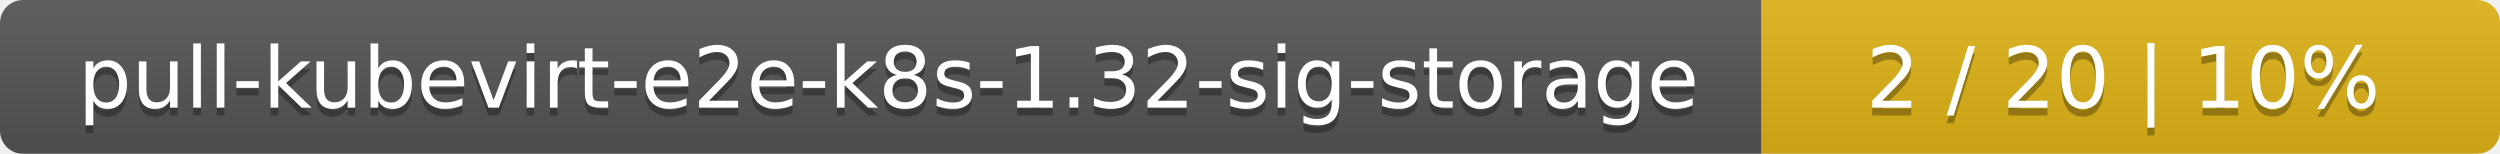
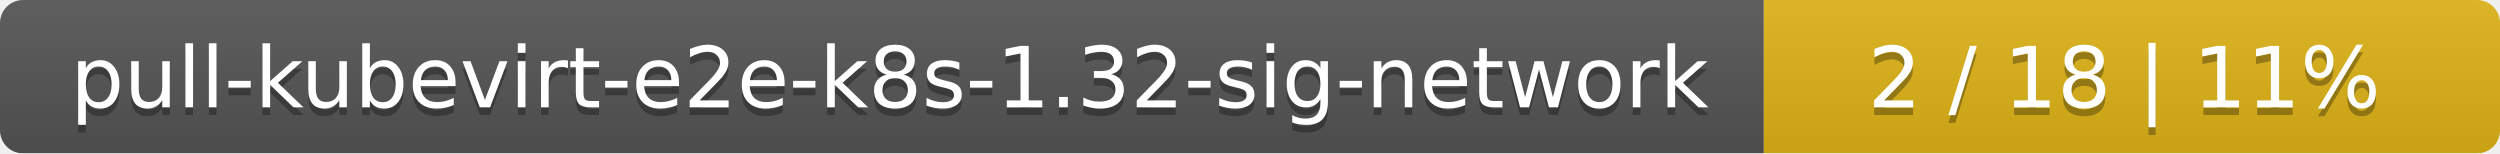
- <svg xmlns="http://www.w3.org/2000/svg" width="325" height="20">
+ <svg xmlns="http://www.w3.org/2000/svg" width="326" height="20">
  <linearGradient id="smooth" x2="0" y2="100%">
    <stop offset="0" stop-color="#bbb" stop-opacity=".1" />
    <stop offset="1" stop-opacity=".1" />
  </linearGradient>
  <mask id="round">
-     <rect width="325" height="20" rx="3" fill="#fff" />
+     <rect width="326" height="20" rx="3" fill="#fff" />
  </mask>
  <g mask="url(#round)">
-     <rect width="229" height="20" fill="#555" />
-     <rect x="229" width="96" height="20" fill="#dfb317" />
-     <rect width="325" height="20" fill="url(#smooth)" />
+     <rect width="230" height="20" fill="#555" />
+     <rect x="230" width="96" height="20" fill="#dfb317" />
+     <rect width="326" height="20" fill="url(#smooth)" />
  </g>
  <g fill="#fff" text-anchor="middle" font-family="DejaVu Sans,Verdana,Geneva,sans-serif" font-size="11">
-     <text x="115.5" y="15" fill="#010101" fill-opacity=".3">pull-kubevirt-e2e-k8s-1.32-sig-storage</text>
-     <text x="115.5" y="14">pull-kubevirt-e2e-k8s-1.32-sig-storage</text>
-     <text x="276" y="15" fill="#010101" fill-opacity=".3">2 / 20    |    10%</text>
-     <text x="276" y="14">2 / 20    |    10%</text>
+     <text x="116" y="15" fill="#010101" fill-opacity=".3">pull-kubevirt-e2e-k8s-1.32-sig-network</text>
+     <text x="116" y="14">pull-kubevirt-e2e-k8s-1.32-sig-network</text>
+     <text x="277" y="15" fill="#010101" fill-opacity=".3">2 / 18    |    11%</text>
+     <text x="277" y="14">2 / 18    |    11%</text>
  </g>
</svg>
